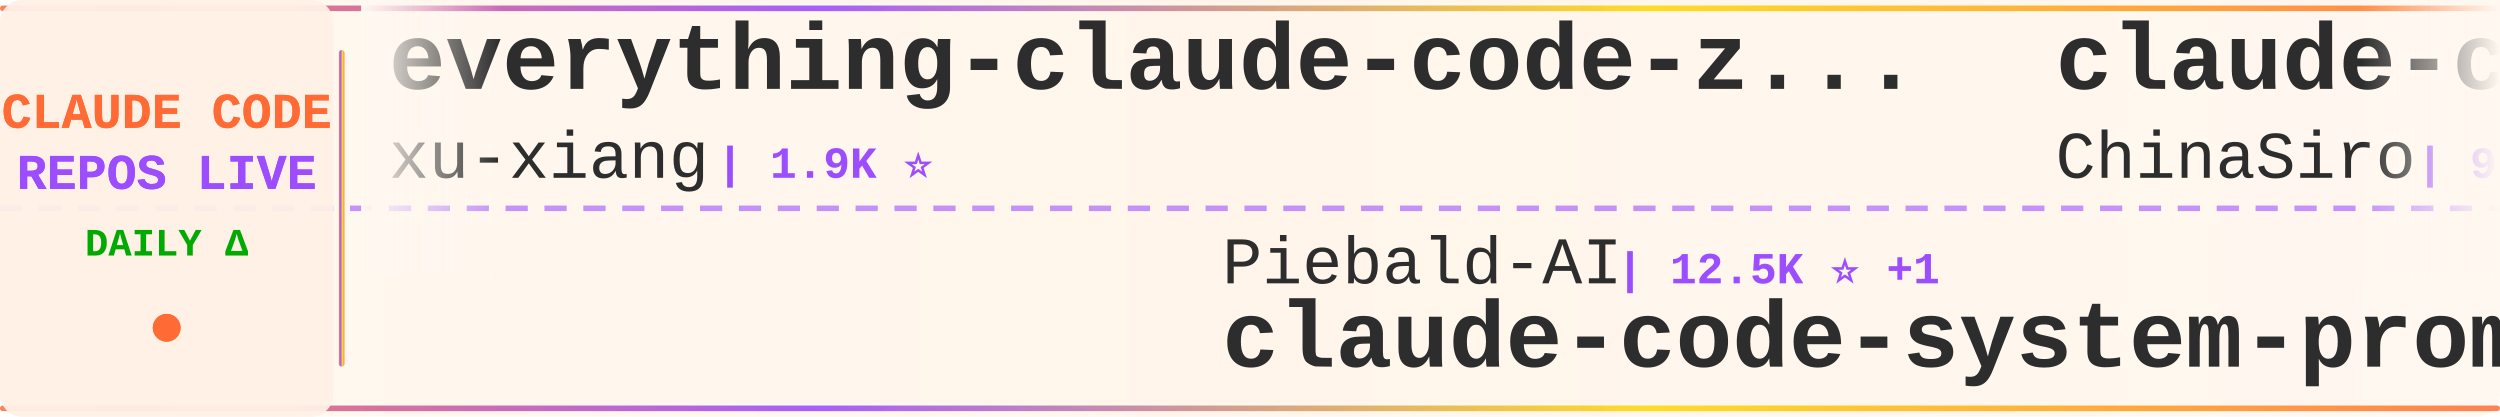
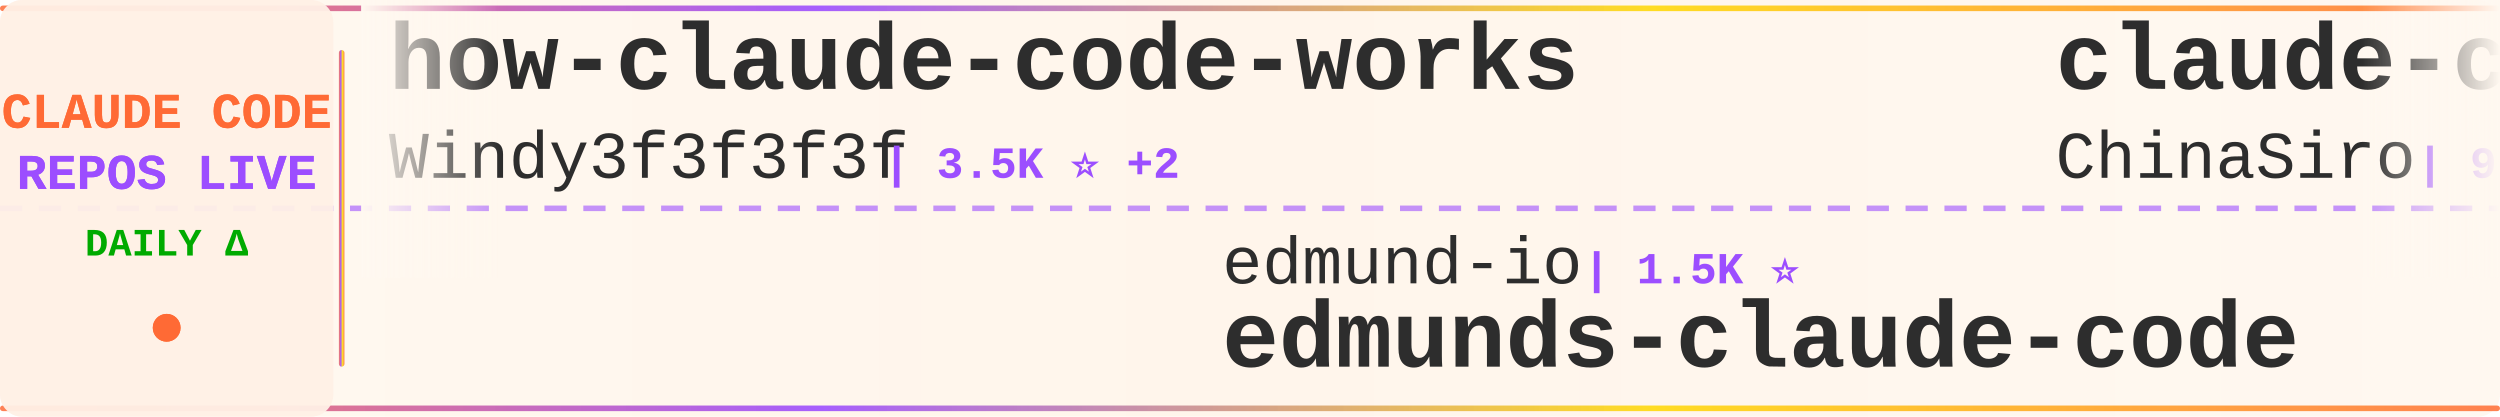
<svg xmlns="http://www.w3.org/2000/svg" width="900" height="150">
  <defs>
    <linearGradient id="tickerBg" x1="0%" y1="0%" x2="100%" y2="0%">
      <stop offset="0%" style="stop-color:#fff8f0;stop-opacity:0.98" />
      <stop offset="50%" style="stop-color:#fff5eb;stop-opacity:1" />
      <stop offset="100%" style="stop-color:#fff8f0;stop-opacity:0.98" />
    </linearGradient>
    <linearGradient id="borderGrad" x1="0%" y1="0%" x2="100%" y2="0%">
      <stop offset="0%" style="stop-color:#FF6B35;stop-opacity:0.85">
        <animate attributeName="stop-opacity" values="0.85;1;0.85" dur="2s" repeatCount="indefinite" />
      </stop>
      <stop offset="33%" style="stop-color:#9C4EFF;stop-opacity:0.9">
        <animate attributeName="stop-opacity" values="0.9;1;0.9" dur="2.2s" repeatCount="indefinite" />
      </stop>
      <stop offset="66%" style="stop-color:#FFD700;stop-opacity:0.85">
        <animate attributeName="stop-opacity" values="0.85;1;0.85" dur="1.8s" repeatCount="indefinite" />
      </stop>
      <stop offset="100%" style="stop-color:#FF6B35;stop-opacity:0.85">
        <animate attributeName="stop-opacity" values="0.85;1;0.85" dur="2s" repeatCount="indefinite" />
      </stop>
    </linearGradient>
    <filter id="textGlow">
      <feGaussianBlur stdDeviation="0.15" result="coloredBlur" />
      <feMerge>
        <feMergeNode in="coloredBlur" />
        <feMergeNode in="SourceGraphic" />
      </feMerge>
    </filter>
    <filter id="metricGlow">
      <feGaussianBlur stdDeviation="0.2" result="coloredBlur" />
      <feMerge>
        <feMergeNode in="coloredBlur" />
        <feMergeNode in="SourceGraphic" />
      </feMerge>
    </filter>
    <linearGradient id="leftFade" x1="0%" y1="0%" x2="100%" y2="0%">
      <stop offset="0%" style="stop-color:#fff8f0;stop-opacity:1" />
      <stop offset="100%" style="stop-color:#fff8f0;stop-opacity:0" />
    </linearGradient>
    <linearGradient id="rightFade" x1="0%" y1="0%" x2="100%" y2="0%">
      <stop offset="0%" style="stop-color:#fff8f0;stop-opacity:0" />
      <stop offset="100%" style="stop-color:#fff8f0;stop-opacity:1" />
    </linearGradient>
  </defs>
  <rect width="900" height="150" fill="url(#tickerBg)" rx="8" />
  <rect x="0" y="2" width="900" height="2" fill="url(#borderGrad)" rx="1" />
  <rect x="0" y="146" width="900" height="2" fill="url(#borderGrad)" rx="1" />
  <line x1="0" y1="75" x2="900" y2="75" stroke="#9C4EFF" stroke-width="2" stroke-dasharray="8 6" opacity="0.6" />
  <rect x="0" y="0" width="120" height="150" fill="#fff0e6" opacity="0.95" rx="8" />
  <text x="60" y="46" font-family="'Courier New', monospace" font-size="18" font-weight="bold" fill="#FF6B35" text-anchor="middle" filter="url(#textGlow)">
    CLAUDE CODE
  </text>
  <text x="60" y="68" font-family="'Courier New', monospace" font-size="18" font-weight="bold" fill="#9C4EFF" text-anchor="middle" filter="url(#textGlow)">
    REPOS LIVE
  </text>
  <text x="60" y="92" font-family="'Courier New', monospace" font-size="14" font-weight="bold" fill="#00aa00" text-anchor="middle">
    DAILY Δ
  </text>
  <circle cx="60" cy="118" r="5" fill="#FF6B35" filter="url(#metricGlow)">
    <animate attributeName="r" values="4;6;4" dur="1.5s" repeatCount="indefinite" />
    <animate attributeName="opacity" values="0.6;1;0.6" dur="1.5s" repeatCount="indefinite" />
  </circle>
  <rect x="122" y="18" width="2" height="114" fill="url(#borderGrad)" rx="1" />
  <clipPath id="tickerClip">
    <rect x="130" y="0" width="770" height="150" />
  </clipPath>
  <g clip-path="url(#tickerClip)">
    <g id="tickerItems">
      <animateTransform attributeName="transform" attributeType="XML" type="translate" from="0 0" to="-3000 0" dur="54s" repeatCount="indefinite" />
      <g transform="translate(0, 0)">
-         <text x="140" y="32" font-family="'Courier New', monospace" font-size="34" font-weight="bold" fill="#2d2d2d">everything-claude-code-z...</text>
-         <text x="140" y="64" font-family="'Courier New', monospace" font-size="24" font-weight="normal" fill="#2d2d2d" opacity="1.0">xu-xiang</text>
-         <text x="258" y="64" font-family="'Courier New', monospace" font-size="16" font-weight="bold" fill="#9C4EFF"> | 1.9K ⭐</text>
+         <text x="140" y="32" font-family="'Courier New', monospace" font-size="34" font-weight="bold" fill="#2d2d2d">how-claude-code-works</text>
+         <text x="140" y="64" font-family="'Courier New', monospace" font-size="24" font-weight="normal" fill="#2d2d2d" opacity="1.0">Windy3f3f3f3f</text>
+         <text x="318" y="64" font-family="'Courier New', monospace" font-size="16" font-weight="bold" fill="#9C4EFF"> | 3.5K ⭐ +2</text>
      </g>
      <g transform="translate(300, 0)">
-         <text x="140" y="102" font-family="'Courier New', monospace" font-size="24" font-weight="normal" fill="#2d2d2d" opacity="1.0">Piebald-AI</text>
-         <text x="282" y="102" font-family="'Courier New', monospace" font-size="16" font-weight="bold" fill="#9C4EFF"> | 12.5K ⭐ +1</text>
-         <text x="140" y="132" font-family="'Courier New', monospace" font-size="34" font-weight="bold" fill="#2d2d2d">claude-code-system-promp...</text>
+         <text x="140" y="102" font-family="'Courier New', monospace" font-size="24" font-weight="normal" fill="#2d2d2d" opacity="1.0">edmund-io</text>
+         <text x="270" y="102" font-family="'Courier New', monospace" font-size="16" font-weight="bold" fill="#9C4EFF"> | 1.5K ⭐</text>
+         <text x="140" y="132" font-family="'Courier New', monospace" font-size="34" font-weight="bold" fill="#2d2d2d">edmunds-claude-code</text>
      </g>
      <g transform="translate(600, 0)">
        <text x="140" y="32" font-family="'Courier New', monospace" font-size="34" font-weight="bold" fill="#2d2d2d">claude-code-sourcemap</text>
        <text x="140" y="64" font-family="'Courier New', monospace" font-size="24" font-weight="normal" fill="#2d2d2d" opacity="1.0">ChinaSiro</text>
-         <text x="270" y="64" font-family="'Courier New', monospace" font-size="16" font-weight="bold" fill="#9C4EFF"> | 9.6K ⭐</text>
+         <text x="270" y="64" font-family="'Courier New', monospace" font-size="16" font-weight="bold" fill="#9C4EFF"> | 9.6K ⭐ +2</text>
      </g>
      <g transform="translate(900, 0)">
-         <text x="140" y="102" font-family="'Courier New', monospace" font-size="24" font-weight="normal" fill="#2d2d2d" opacity="1.0">krusemediallc</text>
-         <text x="318" y="102" font-family="'Courier New', monospace" font-size="16" font-weight="bold" fill="#9C4EFF"> | 1.4K ⭐ +4</text>
-         <text x="140" y="132" font-family="'Courier New', monospace" font-size="34" font-weight="bold" fill="#2d2d2d">arcads-claude-code</text>
+         <text x="140" y="102" font-family="'Courier New', monospace" font-size="24" font-weight="normal" fill="#2d2d2d" opacity="1.0">multica-ai</text>
+         <text x="282" y="102" font-family="'Courier New', monospace" font-size="16" font-weight="bold" fill="#9C4EFF"> | 208.5K ⭐ +73</text>
+         <text x="140" y="132" font-family="'Courier New', monospace" font-size="34" font-weight="bold" fill="#2d2d2d">andrej-karpathy-skills</text>
      </g>
      <g transform="translate(1200, 0)">
-         <text x="140" y="32" font-family="'Courier New', monospace" font-size="34" font-weight="bold" fill="#2d2d2d">claude-code-my-workflow</text>
-         <text x="140" y="64" font-family="'Courier New', monospace" font-size="24" font-weight="normal" fill="#2d2d2d" opacity="1.0">pedrohcgs</text>
-         <text x="270" y="64" font-family="'Courier New', monospace" font-size="16" font-weight="bold" fill="#9C4EFF"> | 1.5K ⭐</text>
+         <text x="140" y="32" font-family="'Courier New', monospace" font-size="34" font-weight="bold" fill="#2d2d2d">Claude-Code</text>
+         <text x="140" y="64" font-family="'Courier New', monospace" font-size="24" font-weight="normal" fill="#2d2d2d" opacity="1.0">KPR111</text>
+         <text x="234" y="64" font-family="'Courier New', monospace" font-size="16" font-weight="bold" fill="#9C4EFF"> | 18 ⭐</text>
      </g>
      <g transform="translate(1500, 0)">
-         <text x="140" y="102" font-family="'Courier New', monospace" font-size="24" font-weight="normal" fill="#2d2d2d" opacity="1.0">Yeachan-Heo</text>
-         <text x="294" y="102" font-family="'Courier New', monospace" font-size="16" font-weight="bold" fill="#9C4EFF"> | 38.9K ⭐ -2</text>
-         <text x="140" y="132" font-family="'Courier New', monospace" font-size="34" font-weight="bold" fill="#2d2d2d">oh-my-claudecode</text>
+         <text x="140" y="102" font-family="'Courier New', monospace" font-size="24" font-weight="normal" fill="#2d2d2d" opacity="1.0">fazxes</text>
+         <text x="234" y="102" font-family="'Courier New', monospace" font-size="16" font-weight="bold" fill="#9C4EFF"> | 233 ⭐</text>
+         <text x="140" y="132" font-family="'Courier New', monospace" font-size="34" font-weight="bold" fill="#2d2d2d">Claude-code</text>
      </g>
      <g transform="translate(1800, 0)">
-         <text x="140" y="32" font-family="'Courier New', monospace" font-size="34" font-weight="bold" fill="#2d2d2d">claude-code-guide</text>
-         <text x="140" y="64" font-family="'Courier New', monospace" font-size="24" font-weight="normal" fill="#2d2d2d" opacity="1.0">zebbern</text>
-         <text x="246" y="64" font-family="'Courier New', monospace" font-size="16" font-weight="bold" fill="#9C4EFF"> | 4.6K ⭐</text>
+         <text x="140" y="32" font-family="'Courier New', monospace" font-size="34" font-weight="bold" fill="#2d2d2d">claude-coder</text>
+         <text x="140" y="64" font-family="'Courier New', monospace" font-size="24" font-weight="normal" fill="#2d2d2d" opacity="1.0">kodu-ai</text>
+         <text x="246" y="64" font-family="'Courier New', monospace" font-size="16" font-weight="bold" fill="#9C4EFF"> | 5.2K ⭐</text>
      </g>
      <g transform="translate(2100, 0)">
-         <text x="140" y="102" font-family="'Courier New', monospace" font-size="24" font-weight="normal" fill="#2d2d2d" opacity="1.0">guanshan</text>
-         <text x="258" y="102" font-family="'Courier New', monospace" font-size="16" font-weight="bold" fill="#9C4EFF"> | 61 ⭐</text>
-         <text x="140" y="132" font-family="'Courier New', monospace" font-size="34" font-weight="bold" fill="#2d2d2d">ClaudeCode</text>
+         <text x="140" y="102" font-family="'Courier New', monospace" font-size="24" font-weight="normal" fill="#2d2d2d" opacity="1.0">Donchitos</text>
+         <text x="270" y="102" font-family="'Courier New', monospace" font-size="16" font-weight="bold" fill="#9C4EFF"> | 24.6K ⭐ +4</text>
+         <text x="140" y="132" font-family="'Courier New', monospace" font-size="34" font-weight="bold" fill="#2d2d2d">Claude-Code-Game-Studios</text>
      </g>
      <g transform="translate(2400, 0)">
-         <text x="140" y="32" font-family="'Courier New', monospace" font-size="34" font-weight="bold" fill="#2d2d2d">claude-code-source</text>
-         <text x="140" y="64" font-family="'Courier New', monospace" font-size="24" font-weight="normal" fill="#2d2d2d" opacity="1.0">JrCx7scC</text>
-         <text x="258" y="64" font-family="'Courier New', monospace" font-size="16" font-weight="bold" fill="#9C4EFF"> | 375 ⭐</text>
+         <text x="140" y="32" font-family="'Courier New', monospace" font-size="34" font-weight="bold" fill="#2d2d2d">system_prompts_leaks</text>
+         <text x="140" y="64" font-family="'Courier New', monospace" font-size="24" font-weight="normal" fill="#2d2d2d" opacity="1.0">asgeirtj</text>
+         <text x="258" y="64" font-family="'Courier New', monospace" font-size="16" font-weight="bold" fill="#9C4EFF"> | 63.8K ⭐ +13</text>
      </g>
      <g transform="translate(2700, 0)">
-         <text x="140" y="102" font-family="'Courier New', monospace" font-size="24" font-weight="normal" fill="#2d2d2d" opacity="1.0">repowise-dev</text>
-         <text x="306" y="102" font-family="'Courier New', monospace" font-size="16" font-weight="bold" fill="#9C4EFF"> | 1.2K ⭐</text>
-         <text x="140" y="132" font-family="'Courier New', monospace" font-size="34" font-weight="bold" fill="#2d2d2d">claude-code-prompts</text>
+         <text x="140" y="102" font-family="'Courier New', monospace" font-size="24" font-weight="normal" fill="#2d2d2d" opacity="1.0">hangsman</text>
+         <text x="258" y="102" font-family="'Courier New', monospace" font-size="16" font-weight="bold" fill="#9C4EFF"> | 791 ⭐</text>
+         <text x="140" y="132" font-family="'Courier New', monospace" font-size="34" font-weight="bold" fill="#2d2d2d">claude-code-source</text>
      </g>
      <g transform="translate(3000, 0)">
-         <text x="140" y="32" font-family="'Courier New', monospace" font-size="34" font-weight="bold" fill="#2d2d2d">everything-claude-code-z...</text>
-         <text x="140" y="64" font-family="'Courier New', monospace" font-size="24" font-weight="normal" fill="#2d2d2d" opacity="1.0">xu-xiang</text>
-         <text x="258" y="64" font-family="'Courier New', monospace" font-size="16" font-weight="bold" fill="#9C4EFF"> | 1.9K ⭐</text>
+         <text x="140" y="32" font-family="'Courier New', monospace" font-size="34" font-weight="bold" fill="#2d2d2d">how-claude-code-works</text>
+         <text x="140" y="64" font-family="'Courier New', monospace" font-size="24" font-weight="normal" fill="#2d2d2d" opacity="1.0">Windy3f3f3f3f</text>
+         <text x="318" y="64" font-family="'Courier New', monospace" font-size="16" font-weight="bold" fill="#9C4EFF"> | 3.5K ⭐ +2</text>
      </g>
      <g transform="translate(3300, 0)">
-         <text x="140" y="102" font-family="'Courier New', monospace" font-size="24" font-weight="normal" fill="#2d2d2d" opacity="1.0">Piebald-AI</text>
-         <text x="282" y="102" font-family="'Courier New', monospace" font-size="16" font-weight="bold" fill="#9C4EFF"> | 12.5K ⭐ +1</text>
-         <text x="140" y="132" font-family="'Courier New', monospace" font-size="34" font-weight="bold" fill="#2d2d2d">claude-code-system-promp...</text>
+         <text x="140" y="102" font-family="'Courier New', monospace" font-size="24" font-weight="normal" fill="#2d2d2d" opacity="1.0">edmund-io</text>
+         <text x="270" y="102" font-family="'Courier New', monospace" font-size="16" font-weight="bold" fill="#9C4EFF"> | 1.5K ⭐</text>
+         <text x="140" y="132" font-family="'Courier New', monospace" font-size="34" font-weight="bold" fill="#2d2d2d">edmunds-claude-code</text>
      </g>
      <g transform="translate(3600, 0)">
        <text x="140" y="32" font-family="'Courier New', monospace" font-size="34" font-weight="bold" fill="#2d2d2d">claude-code-sourcemap</text>
        <text x="140" y="64" font-family="'Courier New', monospace" font-size="24" font-weight="normal" fill="#2d2d2d" opacity="1.0">ChinaSiro</text>
-         <text x="270" y="64" font-family="'Courier New', monospace" font-size="16" font-weight="bold" fill="#9C4EFF"> | 9.6K ⭐</text>
+         <text x="270" y="64" font-family="'Courier New', monospace" font-size="16" font-weight="bold" fill="#9C4EFF"> | 9.6K ⭐ +2</text>
      </g>
      <g transform="translate(3900, 0)">
-         <text x="140" y="102" font-family="'Courier New', monospace" font-size="24" font-weight="normal" fill="#2d2d2d" opacity="1.0">krusemediallc</text>
-         <text x="318" y="102" font-family="'Courier New', monospace" font-size="16" font-weight="bold" fill="#9C4EFF"> | 1.4K ⭐ +4</text>
-         <text x="140" y="132" font-family="'Courier New', monospace" font-size="34" font-weight="bold" fill="#2d2d2d">arcads-claude-code</text>
+         <text x="140" y="102" font-family="'Courier New', monospace" font-size="24" font-weight="normal" fill="#2d2d2d" opacity="1.0">multica-ai</text>
+         <text x="282" y="102" font-family="'Courier New', monospace" font-size="16" font-weight="bold" fill="#9C4EFF"> | 208.5K ⭐ +73</text>
+         <text x="140" y="132" font-family="'Courier New', monospace" font-size="34" font-weight="bold" fill="#2d2d2d">andrej-karpathy-skills</text>
      </g>
    </g>
  </g>
  <rect x="130" y="0" width="50" height="100" fill="url(#leftFade)" />
  <rect x="850" y="0" width="50" height="100" fill="url(#rightFade)" />
</svg>
